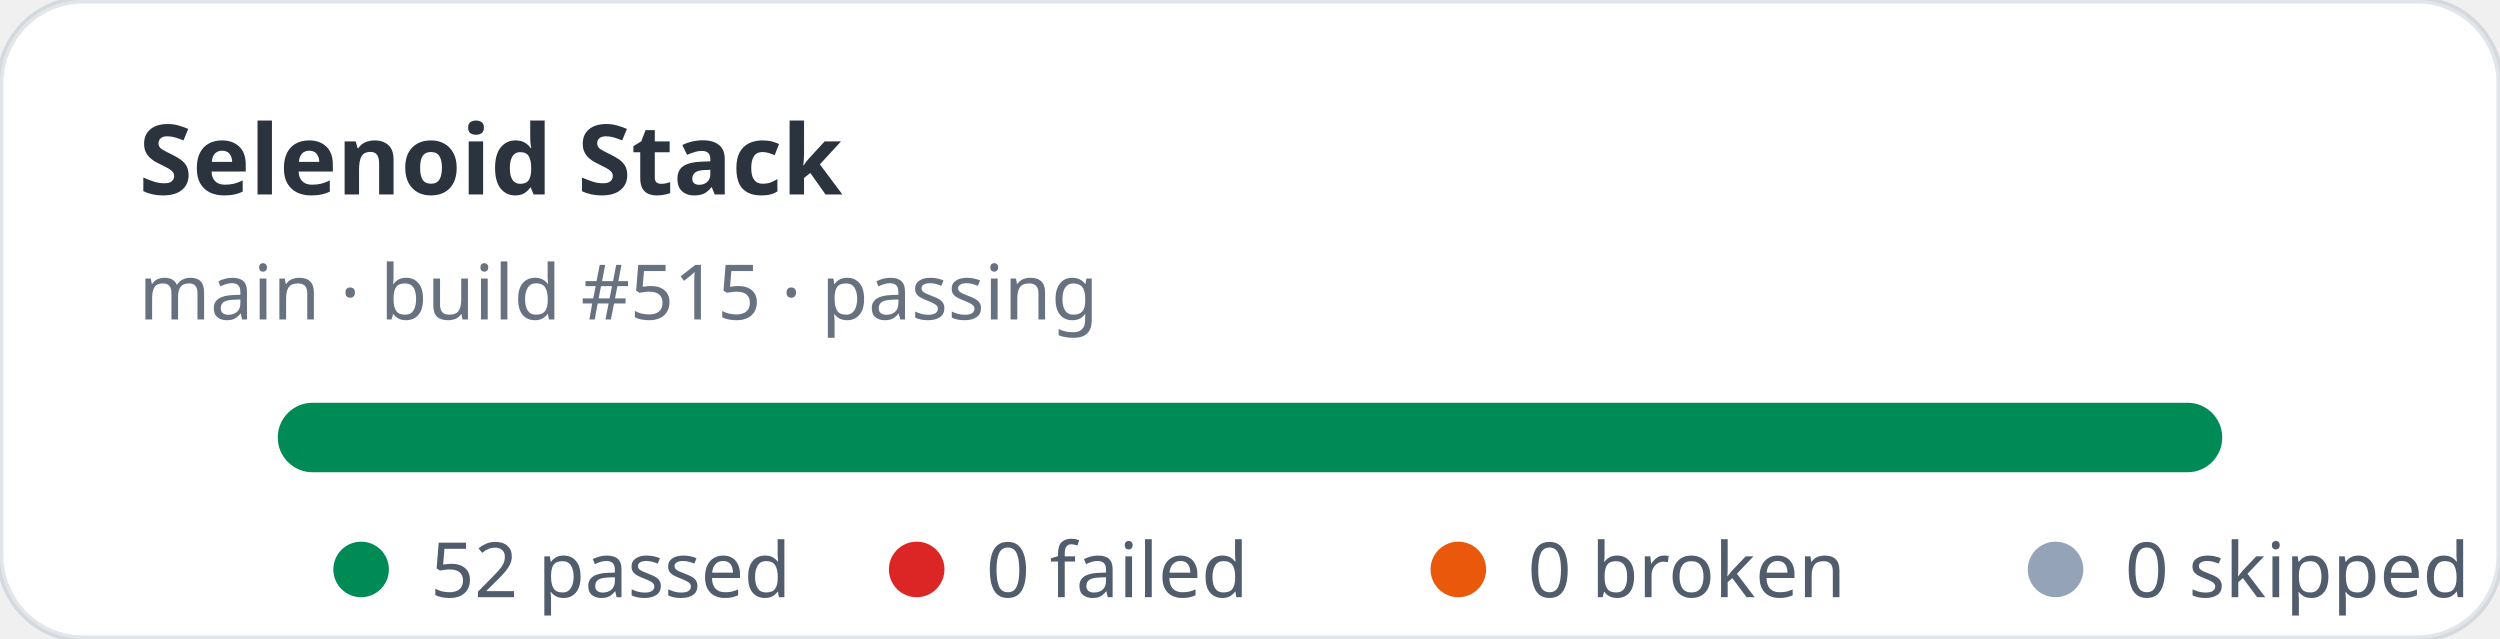
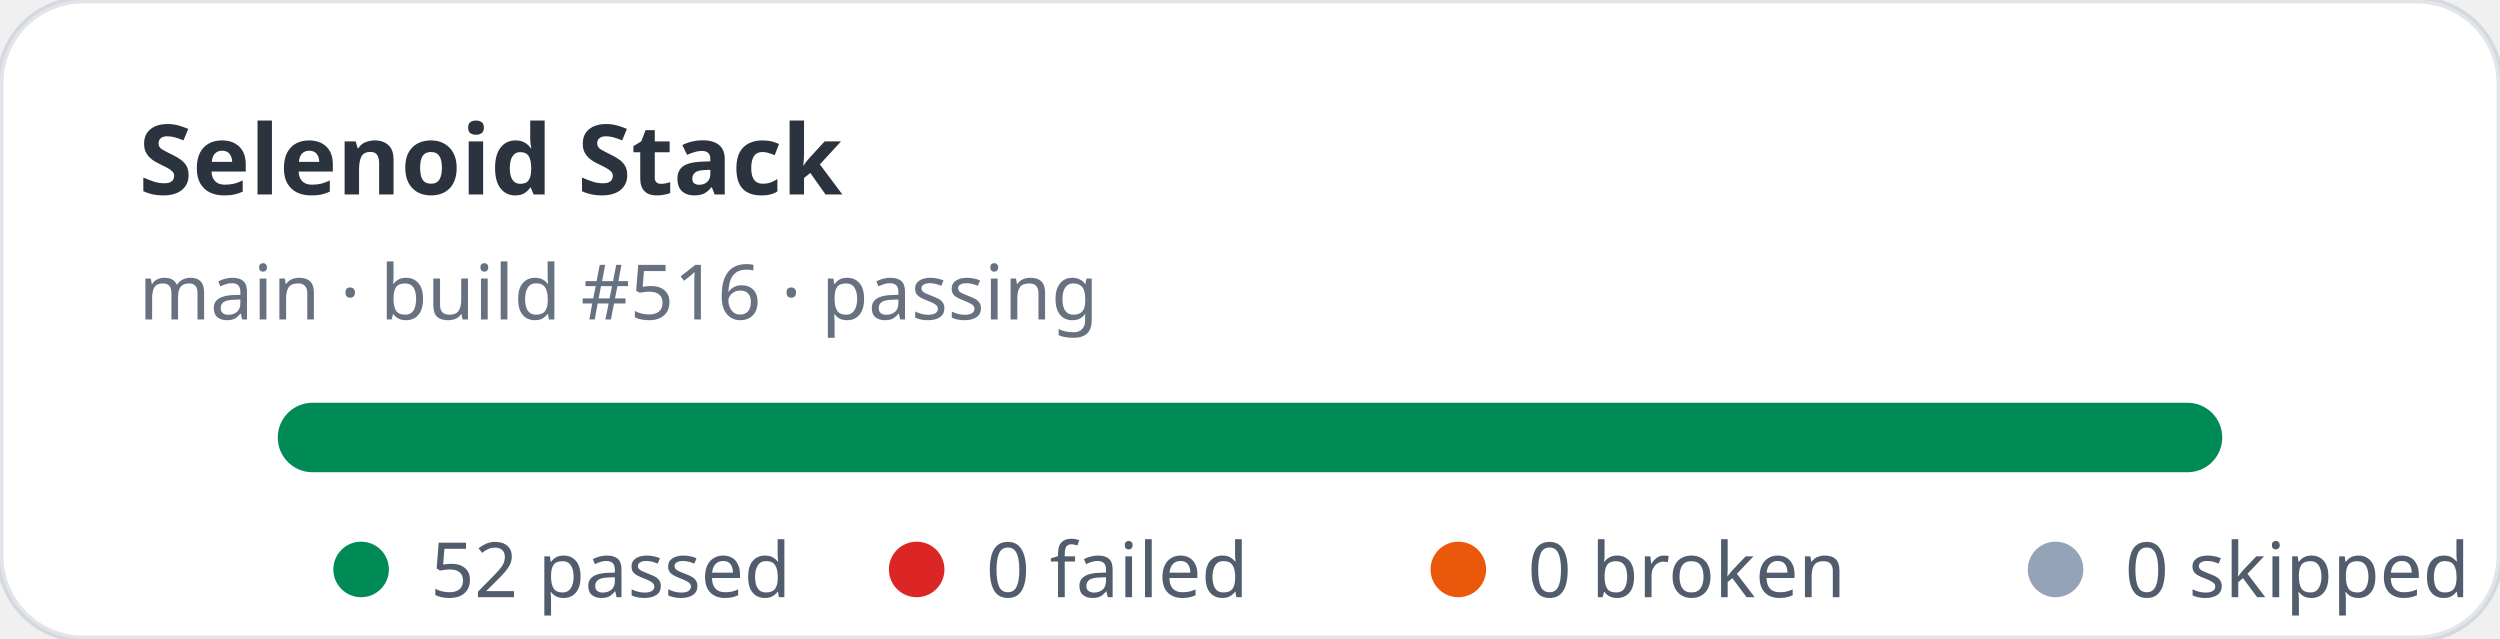
<svg xmlns="http://www.w3.org/2000/svg" width="360" height="92" viewBox="0 0 360 92" role="img" aria-label="Selenoid Stack stats: 52 passed, 0 failed">
  <rect width="360" height="92" rx="12" fill="#ffffff" stroke="rgba(11,48,86,0.12)" />
  <text x="20" y="28" fill="rgba(1,10,24,0.83)" font-family="ui-sans-serif,system-ui,sans-serif" font-size="14" font-weight="700">Selenoid Stack</text>
-   <text x="20" y="46" fill="rgba(2,19,44,0.6)" font-family="ui-sans-serif,system-ui,sans-serif" font-size="11">main · build #515 · passing</text>
+   <text x="20" y="46" fill="rgba(2,19,44,0.6)" font-family="ui-sans-serif,system-ui,sans-serif" font-size="11">main · build #516 · passing</text>
  <rect x="40" y="58" width="280" height="10" rx="5" fill="#e2e8f0" />
  <rect x="40" y="58" width="280" height="10" rx="5" fill="#008a56" />
  <g font-family="ui-sans-serif,system-ui,sans-serif" font-size="11" fill="rgba(1,18,40,0.68)">
    <circle cx="52" cy="82" r="4" fill="#008a56" />
    <text x="62" y="86">52 passed</text>
    <circle cx="132" cy="82" r="4" fill="#dc2626" />
    <text x="142" y="86">0 failed</text>
    <circle cx="210" cy="82" r="4" fill="#ea580c" />
    <text x="220" y="86">0 broken</text>
    <circle cx="296" cy="82" r="4" fill="#94a3b8" />
    <text x="306" y="86">0 skipped</text>
  </g>
</svg>
